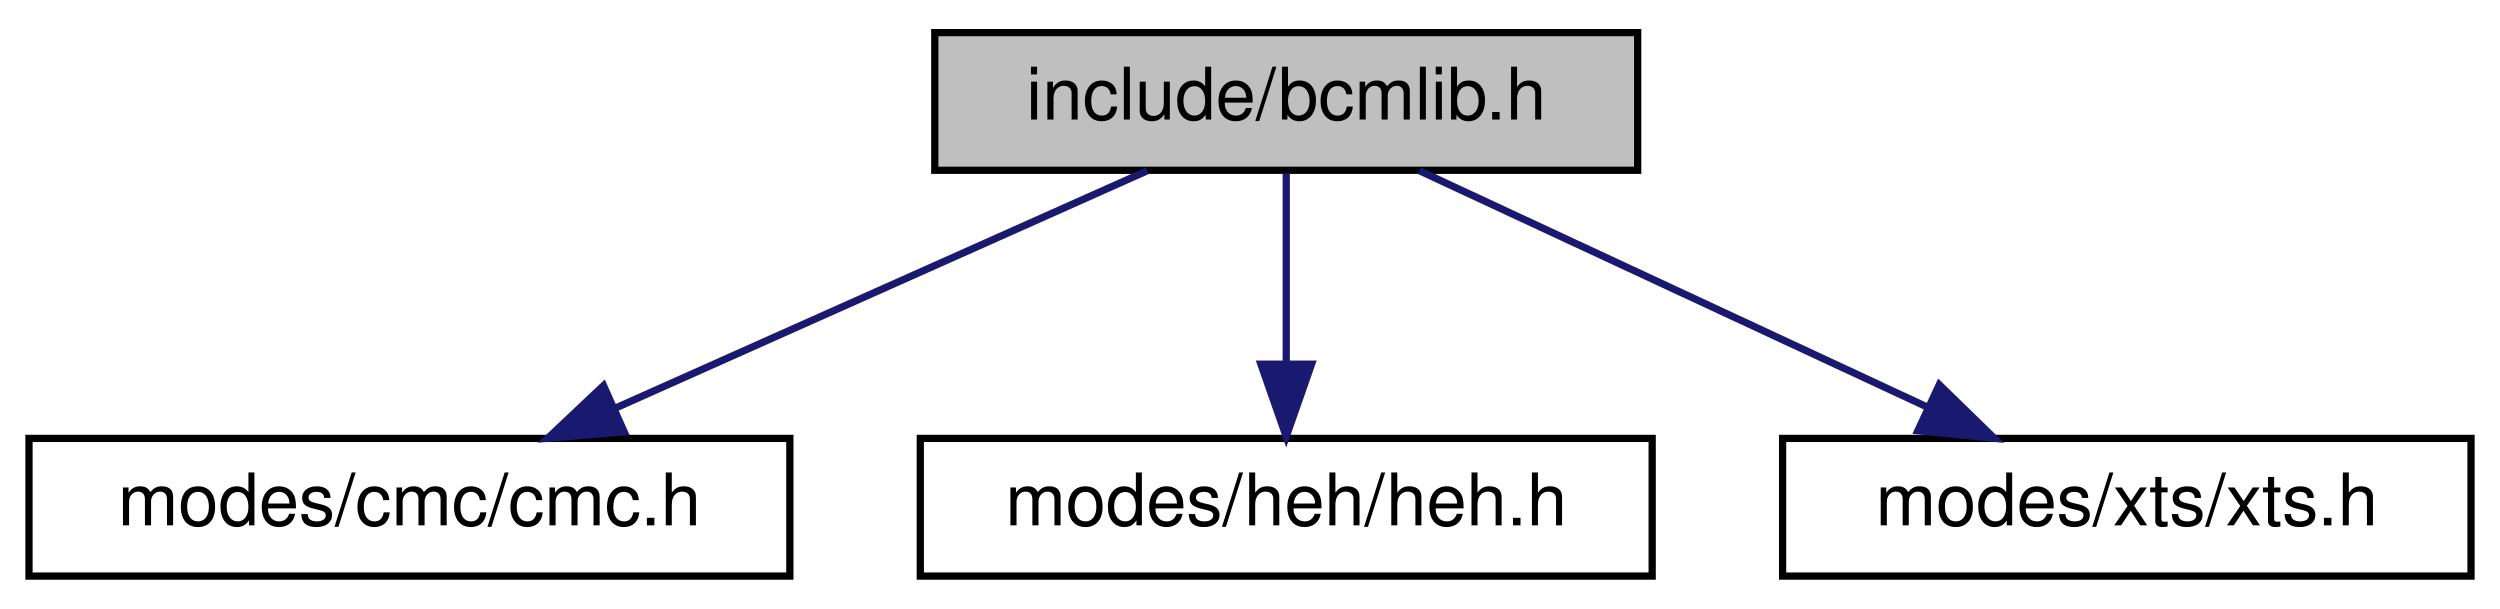
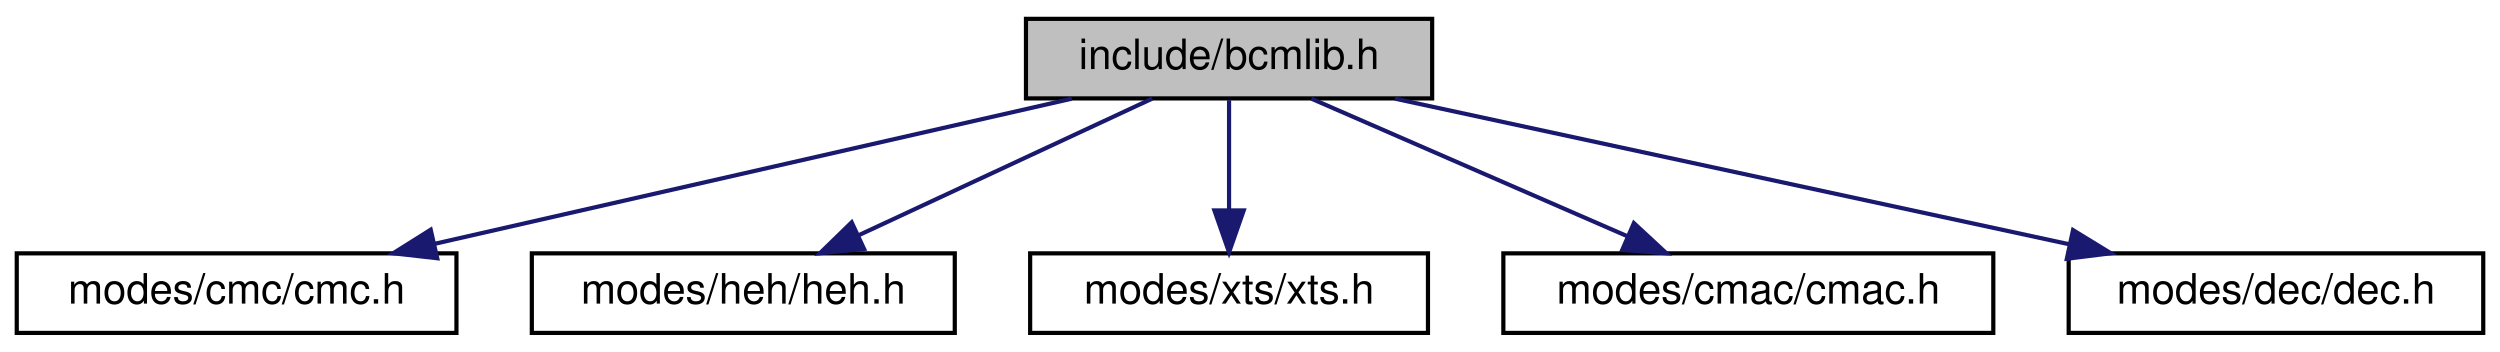
- <svg xmlns="http://www.w3.org/2000/svg" xmlns:xlink="http://www.w3.org/1999/xlink" width="345pt" height="84pt" viewBox="0.00 0.00 345.00 84.00">
+ <svg xmlns="http://www.w3.org/2000/svg" xmlns:xlink="http://www.w3.org/1999/xlink" width="597pt" height="84pt" viewBox="0.00 0.00 597.00 84.00">
  <g id="graph0" class="graph" transform="scale(1 1) rotate(0) translate(4 80)">
    <g id="node1" class="node">
      <g id="a_node1">
        <a xlink:title="Library header with supported modes of operation.">
-           <polygon fill="#bfbfbf" stroke="black" points="125,-56.5 125,-75.5 222,-75.5 222,-56.5 125,-56.5" />
-           <text text-anchor="middle" x="173.5" y="-63.5" font-family="Helvetica,sans-Serif" font-size="10.00">include/bcmlib.h</text>
+           <polygon fill="#bfbfbf" stroke="black" points="241,-56.5 241,-75.5 338,-75.5 338,-56.5 241,-56.5" />
+           <text text-anchor="middle" x="289.5" y="-63.5" font-family="Helvetica,sans-Serif" font-size="10.00">include/bcmlib.h</text>
        </a>
      </g>
    </g>
    <g id="node2" class="node">
      <g id="a_node2">
        <a xlink:href="cmc_8h.html" target="_top" xlink:title="CMC mode of operation header.">
          <polygon fill="none" stroke="black" points="0,-0.5 0,-19.5 105,-19.5 105,-0.5 0,-0.5" />
          <text text-anchor="middle" x="52.5" y="-7.5" font-family="Helvetica,sans-Serif" font-size="10.00">modes/cmc/cmc.h</text>
        </a>
      </g>
    </g>
    <g id="edge1" class="edge">
-       <path fill="none" stroke="midnightblue" d="M154.33,-56.44C134.59,-47.64 103.61,-33.81 81.01,-23.72" />
-       <polygon fill="midnightblue" stroke="midnightblue" points="82.14,-20.4 71.58,-19.52 79.29,-26.79 82.14,-20.4" />
+       <path fill="none" stroke="midnightblue" d="M251.95,-56.44C210.69,-47.04 144.36,-31.93 99.63,-21.74" />
+       <polygon fill="midnightblue" stroke="midnightblue" points="100.41,-18.33 89.88,-19.52 98.85,-25.15 100.41,-18.33" />
    </g>
    <g id="node3" class="node">
      <g id="a_node3">
        <a xlink:href="heh_8h.html" target="_top" xlink:title="HEH mode of operation header.">
          <polygon fill="none" stroke="black" points="123,-0.5 123,-19.5 224,-19.5 224,-0.5 123,-0.5" />
          <text text-anchor="middle" x="173.5" y="-7.5" font-family="Helvetica,sans-Serif" font-size="10.00">modes/heh/heh.h</text>
        </a>
      </g>
    </g>
    <g id="edge2" class="edge">
-       <path fill="none" stroke="midnightblue" d="M173.5,-56.08C173.5,-49.01 173.5,-38.86 173.5,-29.99" />
-       <polygon fill="midnightblue" stroke="midnightblue" points="177,-29.75 173.5,-19.75 170,-29.75 177,-29.75" />
+       <path fill="none" stroke="midnightblue" d="M271.12,-56.44C252.28,-47.68 222.77,-33.94 201.12,-23.86" />
+       <polygon fill="midnightblue" stroke="midnightblue" points="202.34,-20.56 191.79,-19.52 199.38,-26.91 202.34,-20.56" />
    </g>
    <g id="node4" class="node">
      <g id="a_node4">
        <a xlink:href="xts_8h.html" target="_top" xlink:title="XTS mode of operation header.">
          <polygon fill="none" stroke="black" points="242,-0.5 242,-19.5 337,-19.5 337,-0.5 242,-0.5" />
          <text text-anchor="middle" x="289.5" y="-7.5" font-family="Helvetica,sans-Serif" font-size="10.00">modes/xts/xts.h</text>
        </a>
      </g>
    </g>
    <g id="edge3" class="edge">
-       <path fill="none" stroke="midnightblue" d="M191.88,-56.44C210.72,-47.68 240.23,-33.94 261.88,-23.86" />
-       <polygon fill="midnightblue" stroke="midnightblue" points="263.62,-26.91 271.21,-19.52 260.66,-20.56 263.62,-26.91" />
+       <path fill="none" stroke="midnightblue" d="M289.5,-56.08C289.5,-49.01 289.5,-38.86 289.5,-29.99" />
+       <polygon fill="midnightblue" stroke="midnightblue" points="293,-29.75 289.5,-19.75 286,-29.75 293,-29.75" />
+     </g>
+     <g id="node5" class="node">
+       <g id="a_node5">
+         <a xlink:href="cmac_8h.html" target="_top" xlink:title="CMAC mode of operation header.">
+           <polygon fill="none" stroke="black" points="355,-0.5 355,-19.5 472,-19.5 472,-0.5 355,-0.5" />
+           <text text-anchor="middle" x="413.5" y="-7.5" font-family="Helvetica,sans-Serif" font-size="10.00">modes/cmac/cmac.h</text>
+         </a>
+       </g>
+     </g>
+     <g id="edge4" class="edge">
+       <path fill="none" stroke="midnightblue" d="M309.15,-56.44C329.46,-47.6 361.4,-33.69 384.6,-23.59" />
+       <polygon fill="midnightblue" stroke="midnightblue" points="386.17,-26.72 393.94,-19.52 383.38,-20.3 386.17,-26.72" />
+     </g>
+     <g id="node6" class="node">
+       <g id="a_node6">
+         <a xlink:href="dec_8h.html" target="_top" xlink:title="DEC mode of operation header.">
+           <polygon fill="none" stroke="black" points="490,-0.5 490,-19.5 589,-19.5 589,-0.5 490,-0.5" />
+           <text text-anchor="middle" x="539.5" y="-7.5" font-family="Helvetica,sans-Serif" font-size="10.00">modes/dec/dec.h</text>
+         </a>
+       </g>
+     </g>
+     <g id="edge5" class="edge">
+       <path fill="none" stroke="midnightblue" d="M329.11,-56.44C372.73,-47.02 442.9,-31.87 490.08,-21.68" />
+       <polygon fill="midnightblue" stroke="midnightblue" points="491.04,-25.05 500.07,-19.52 489.56,-18.21 491.04,-25.05" />
    </g>
  </g>
</svg>
